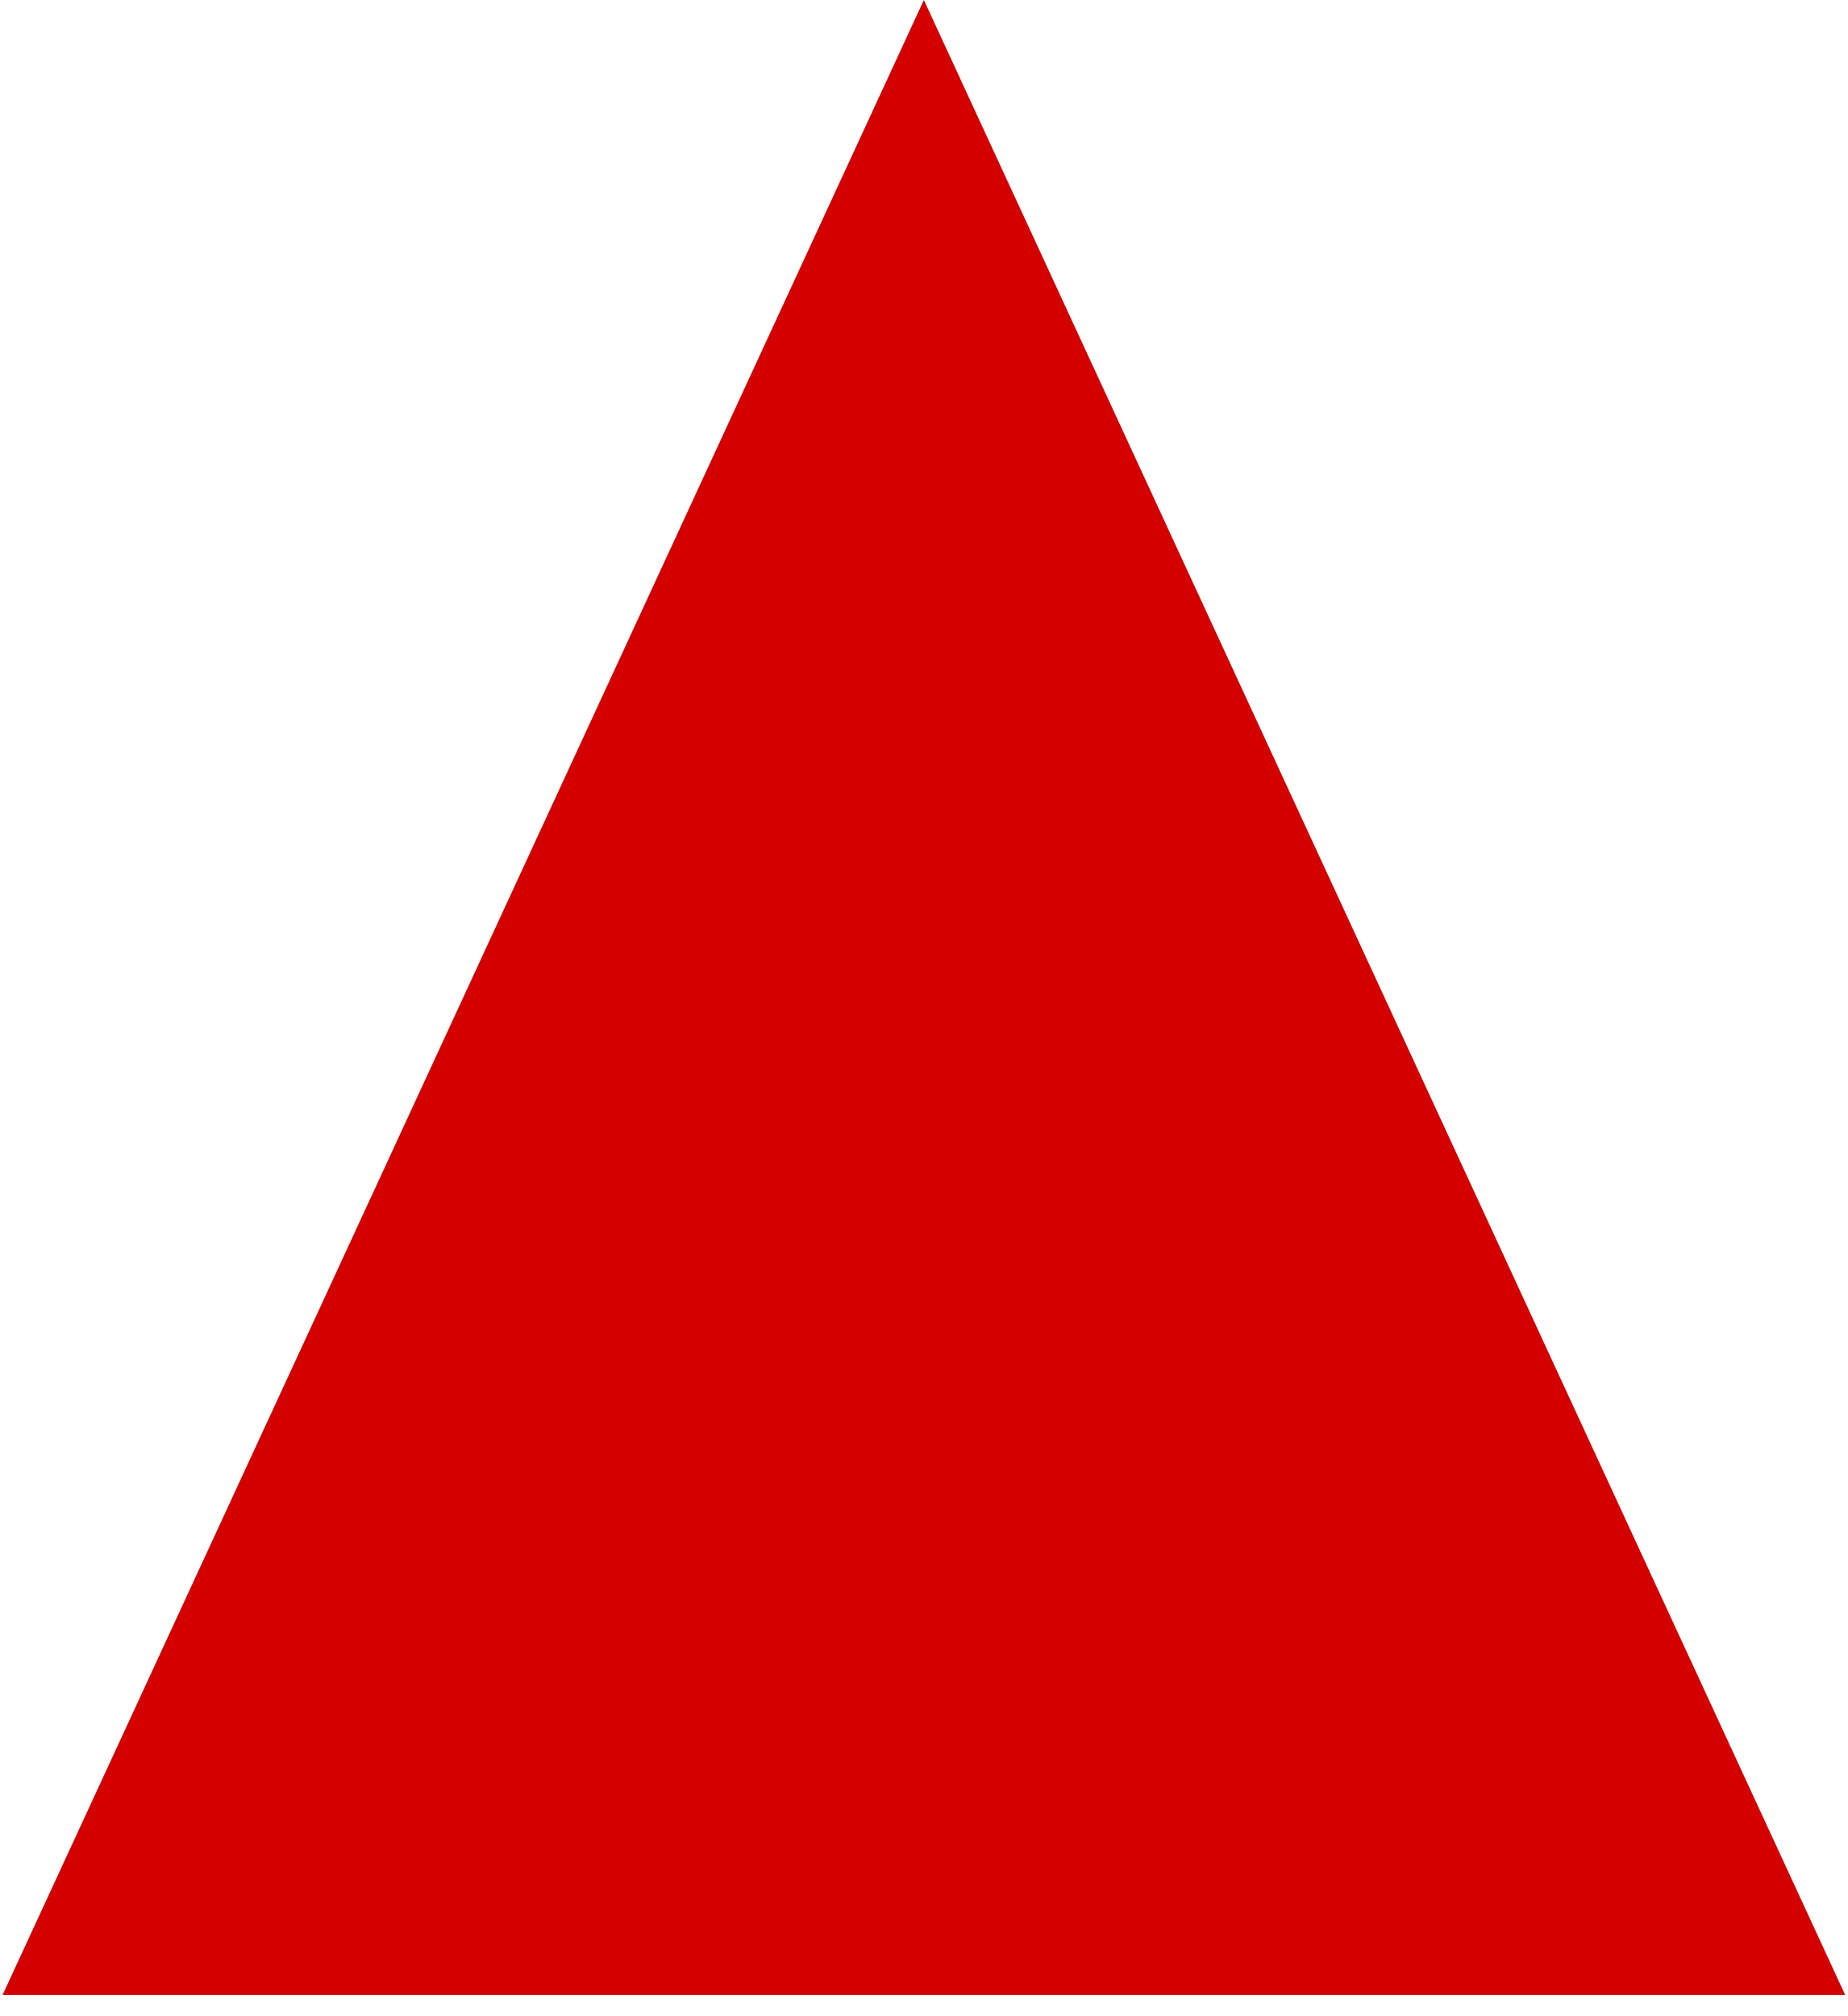
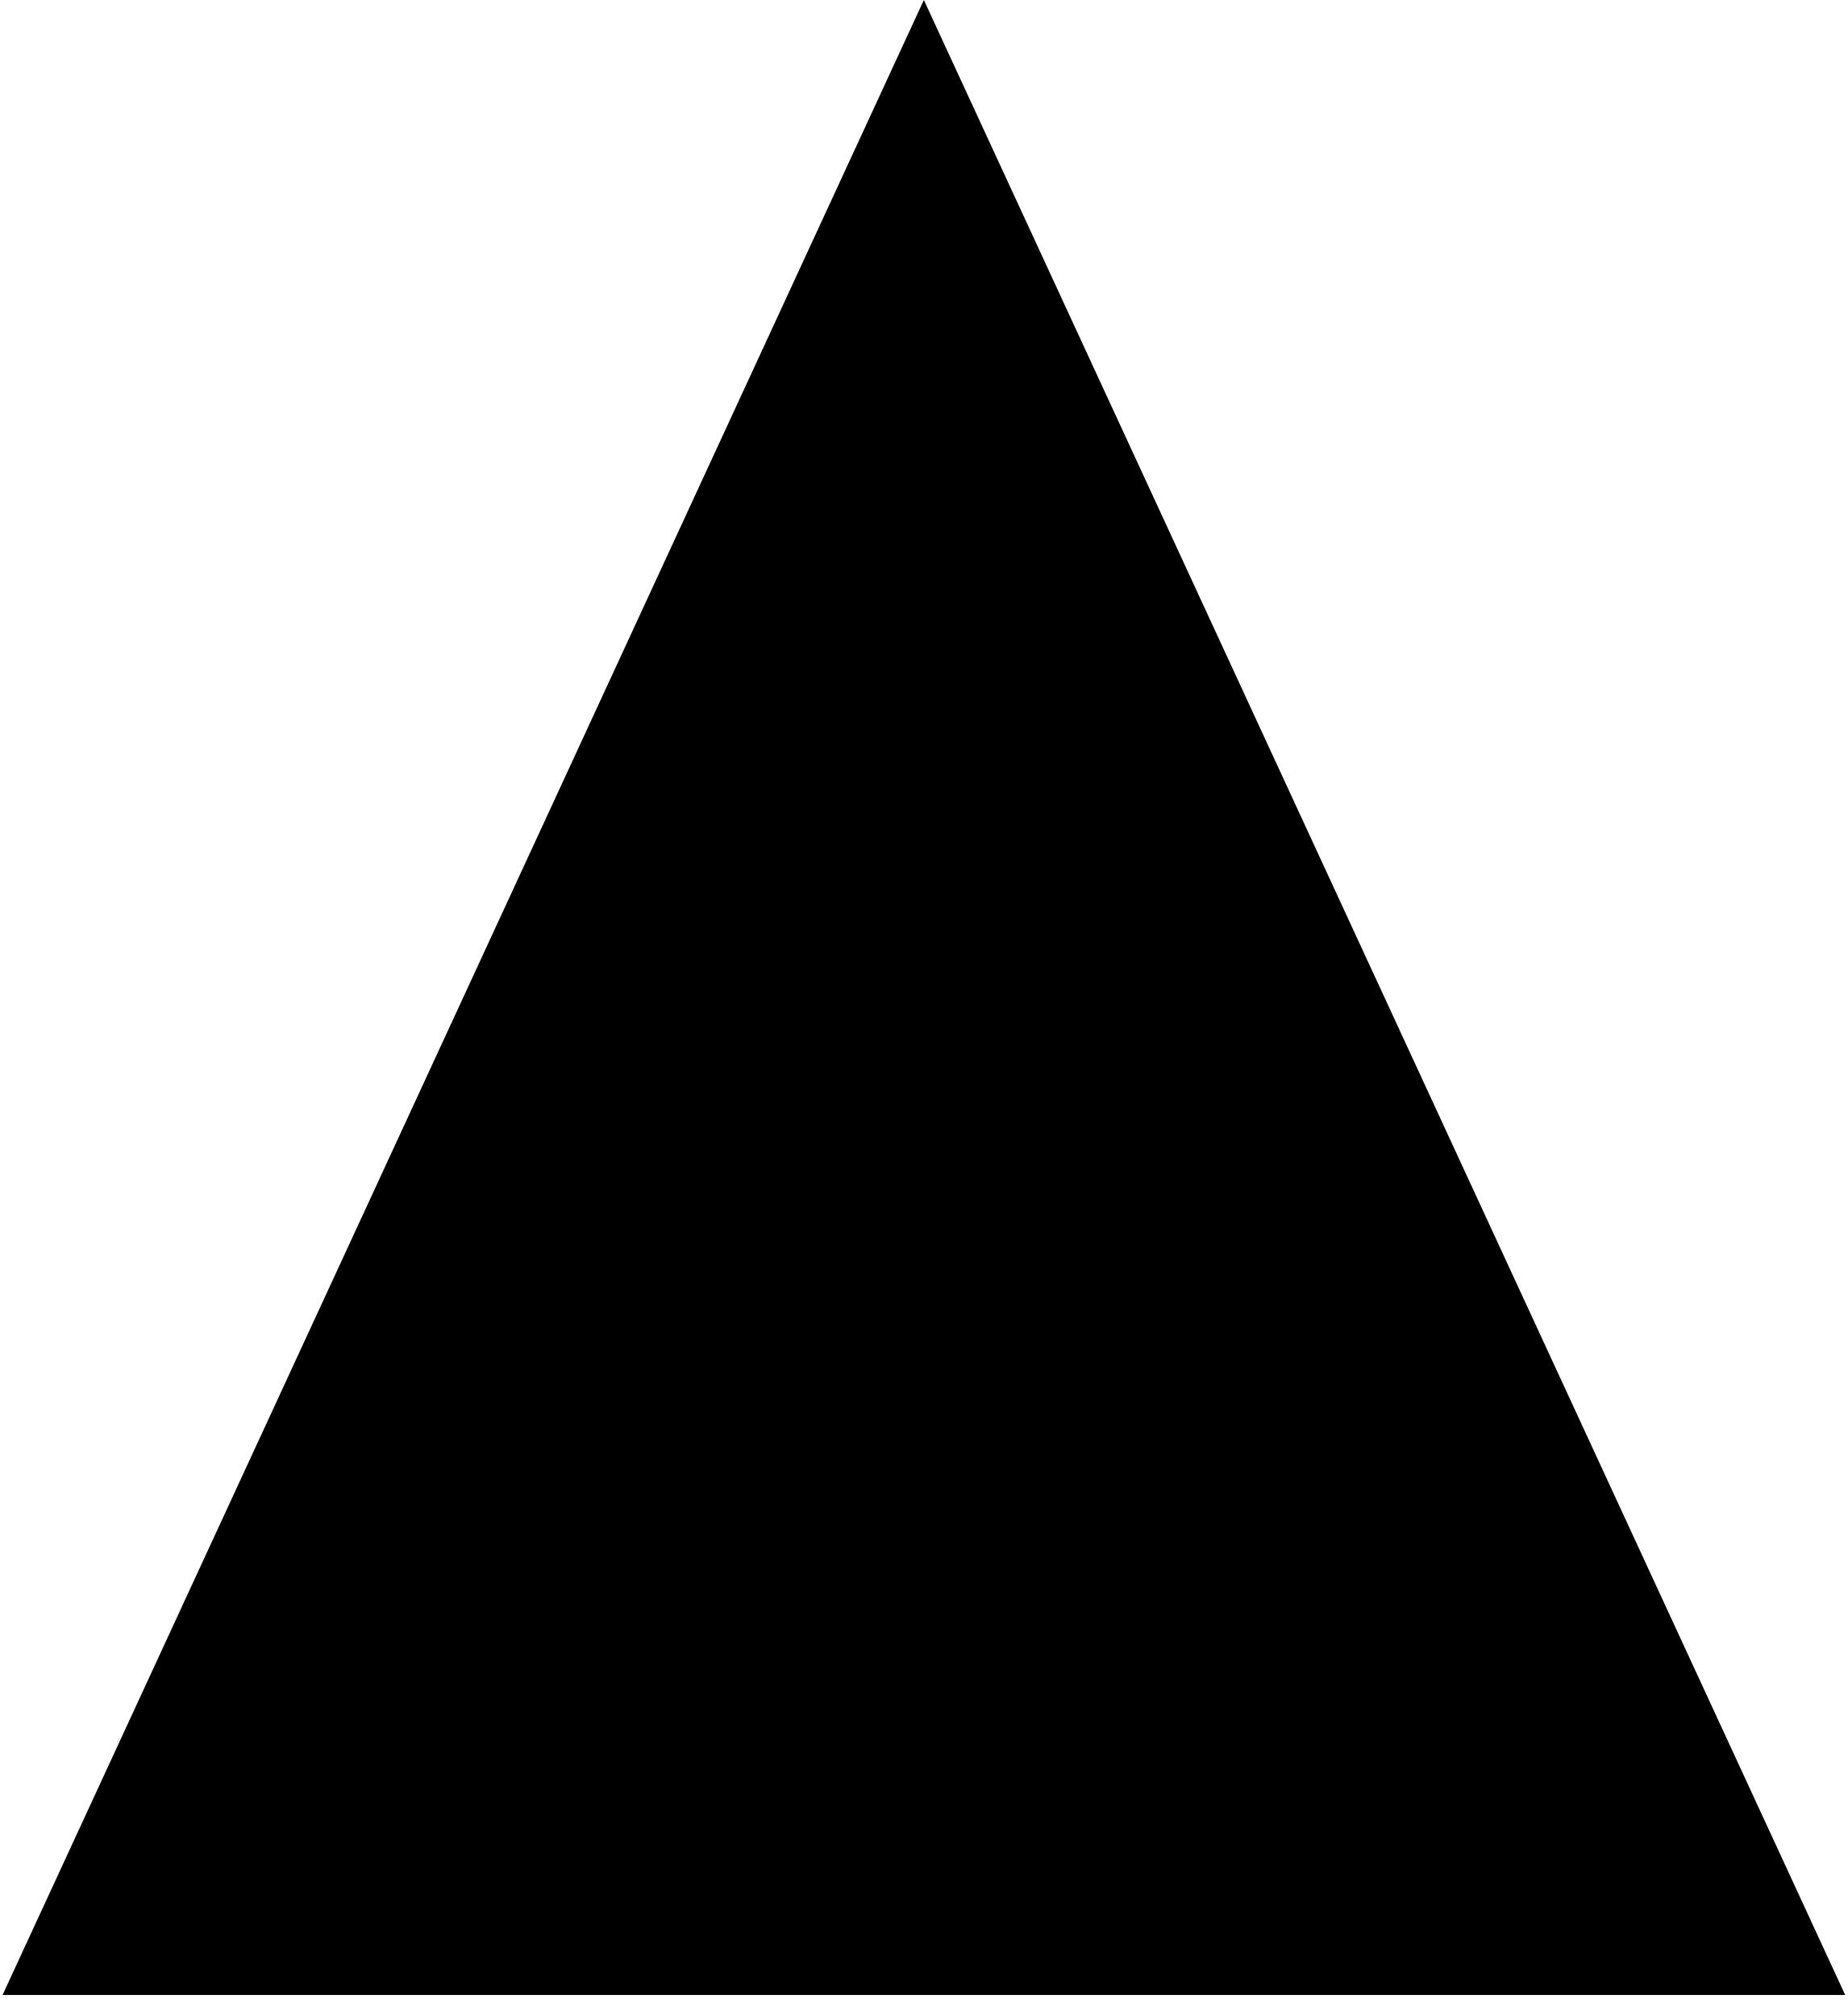
- <svg xmlns="http://www.w3.org/2000/svg" width="66" height="72" viewBox="0 0 66 72" fill="none">
-   <path d="M33 0L65.909 71.25H0.091L33 0Z" fill="#D40000" />
+ <svg xmlns="http://www.w3.org/2000/svg" width="66" height="72" viewBox="0 0 66 72">
+   <path d="M33 0L65.909 71.25H0.091L33 0Z" />
</svg>
